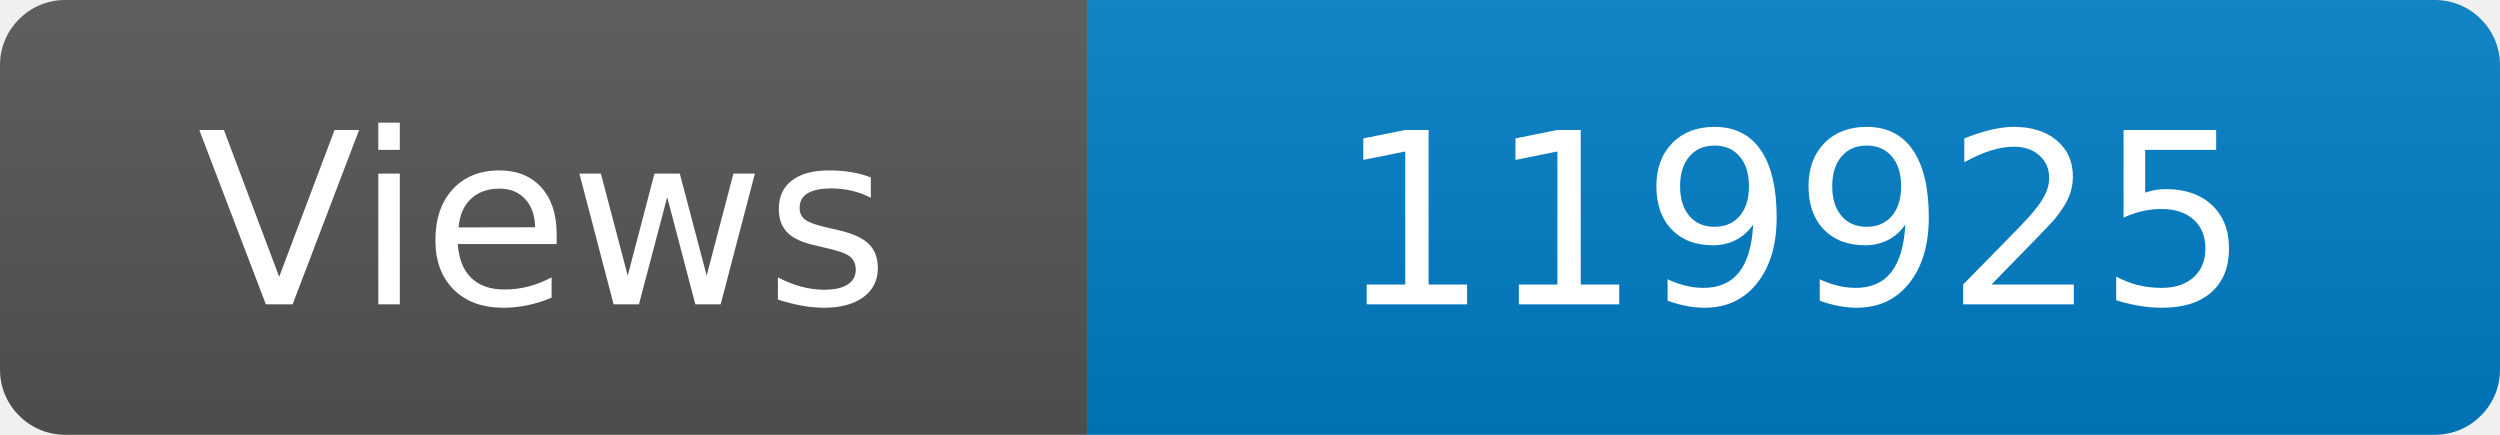
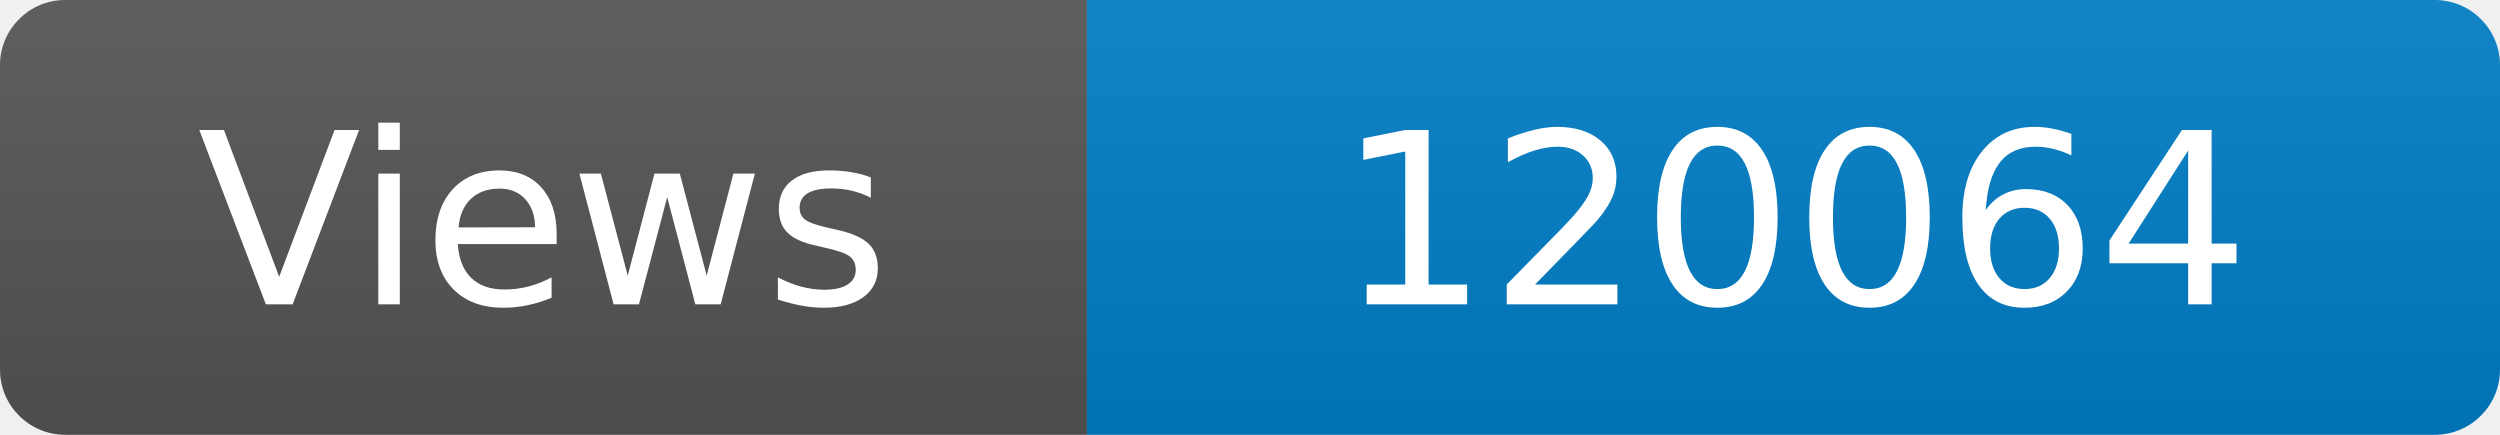
<svg xmlns="http://www.w3.org/2000/svg" width="115" height="20" role="img" aria-label="Maintained?: yes">
  <linearGradient id="s" x2="0" y2="100%">
    <stop offset="0" stop-color="#bbb" stop-opacity=".1" />
    <stop offset="1" stop-opacity=".1" />
  </linearGradient>
  <clipPath id="r">
    <rect width="115" height="20" rx="3" fill="#fff" />
  </clipPath>
  <g clip-path="url(#r)">
    <rect width="50" height="20" fill="#555" />
    <rect x="50" width="160" height="20" fill="#007ec6" />
    <rect width="115" height="20" fill="url(#s)" />
  </g>
  <g fill="#fff" text-anchor="middle" font-family="Verdana,Geneva,DejaVu Sans,sans-serif" font-size="110">
    <text x="250" y="140" transform="scale(.1)" fill="#fff">Views</text>
-     <text x="825" y="140" transform="scale(.1)" fill="#fff">119925</text>
+     <text x="825" y="140" transform="scale(.1)" fill="#fff">120064</text>
  </g>
</svg>
